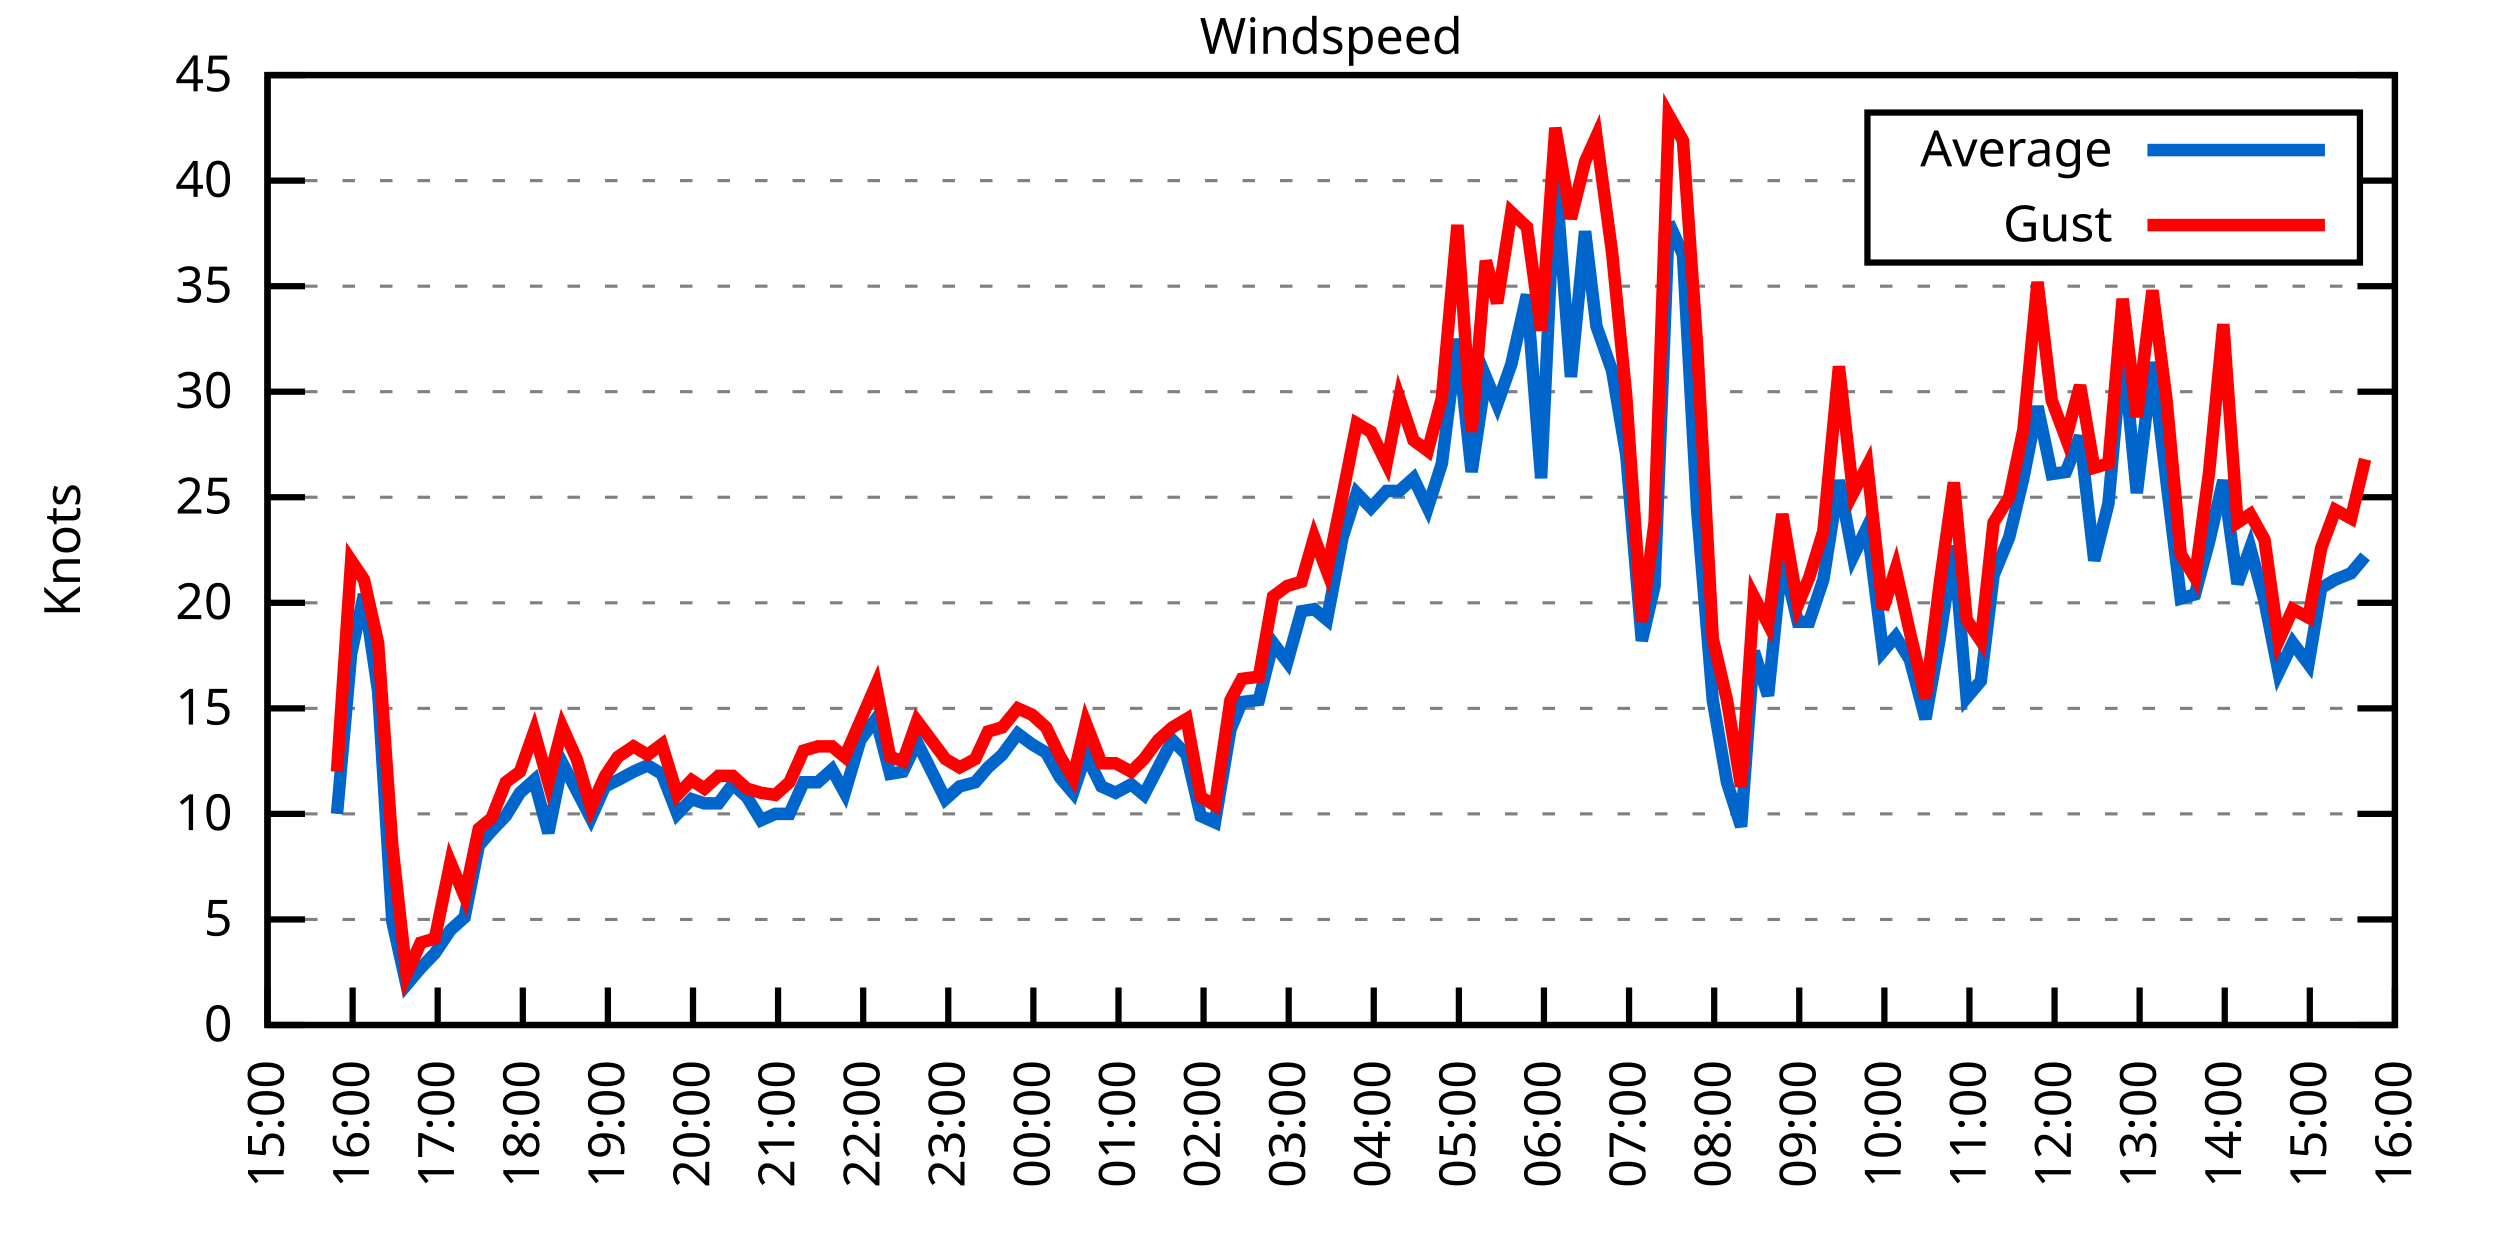
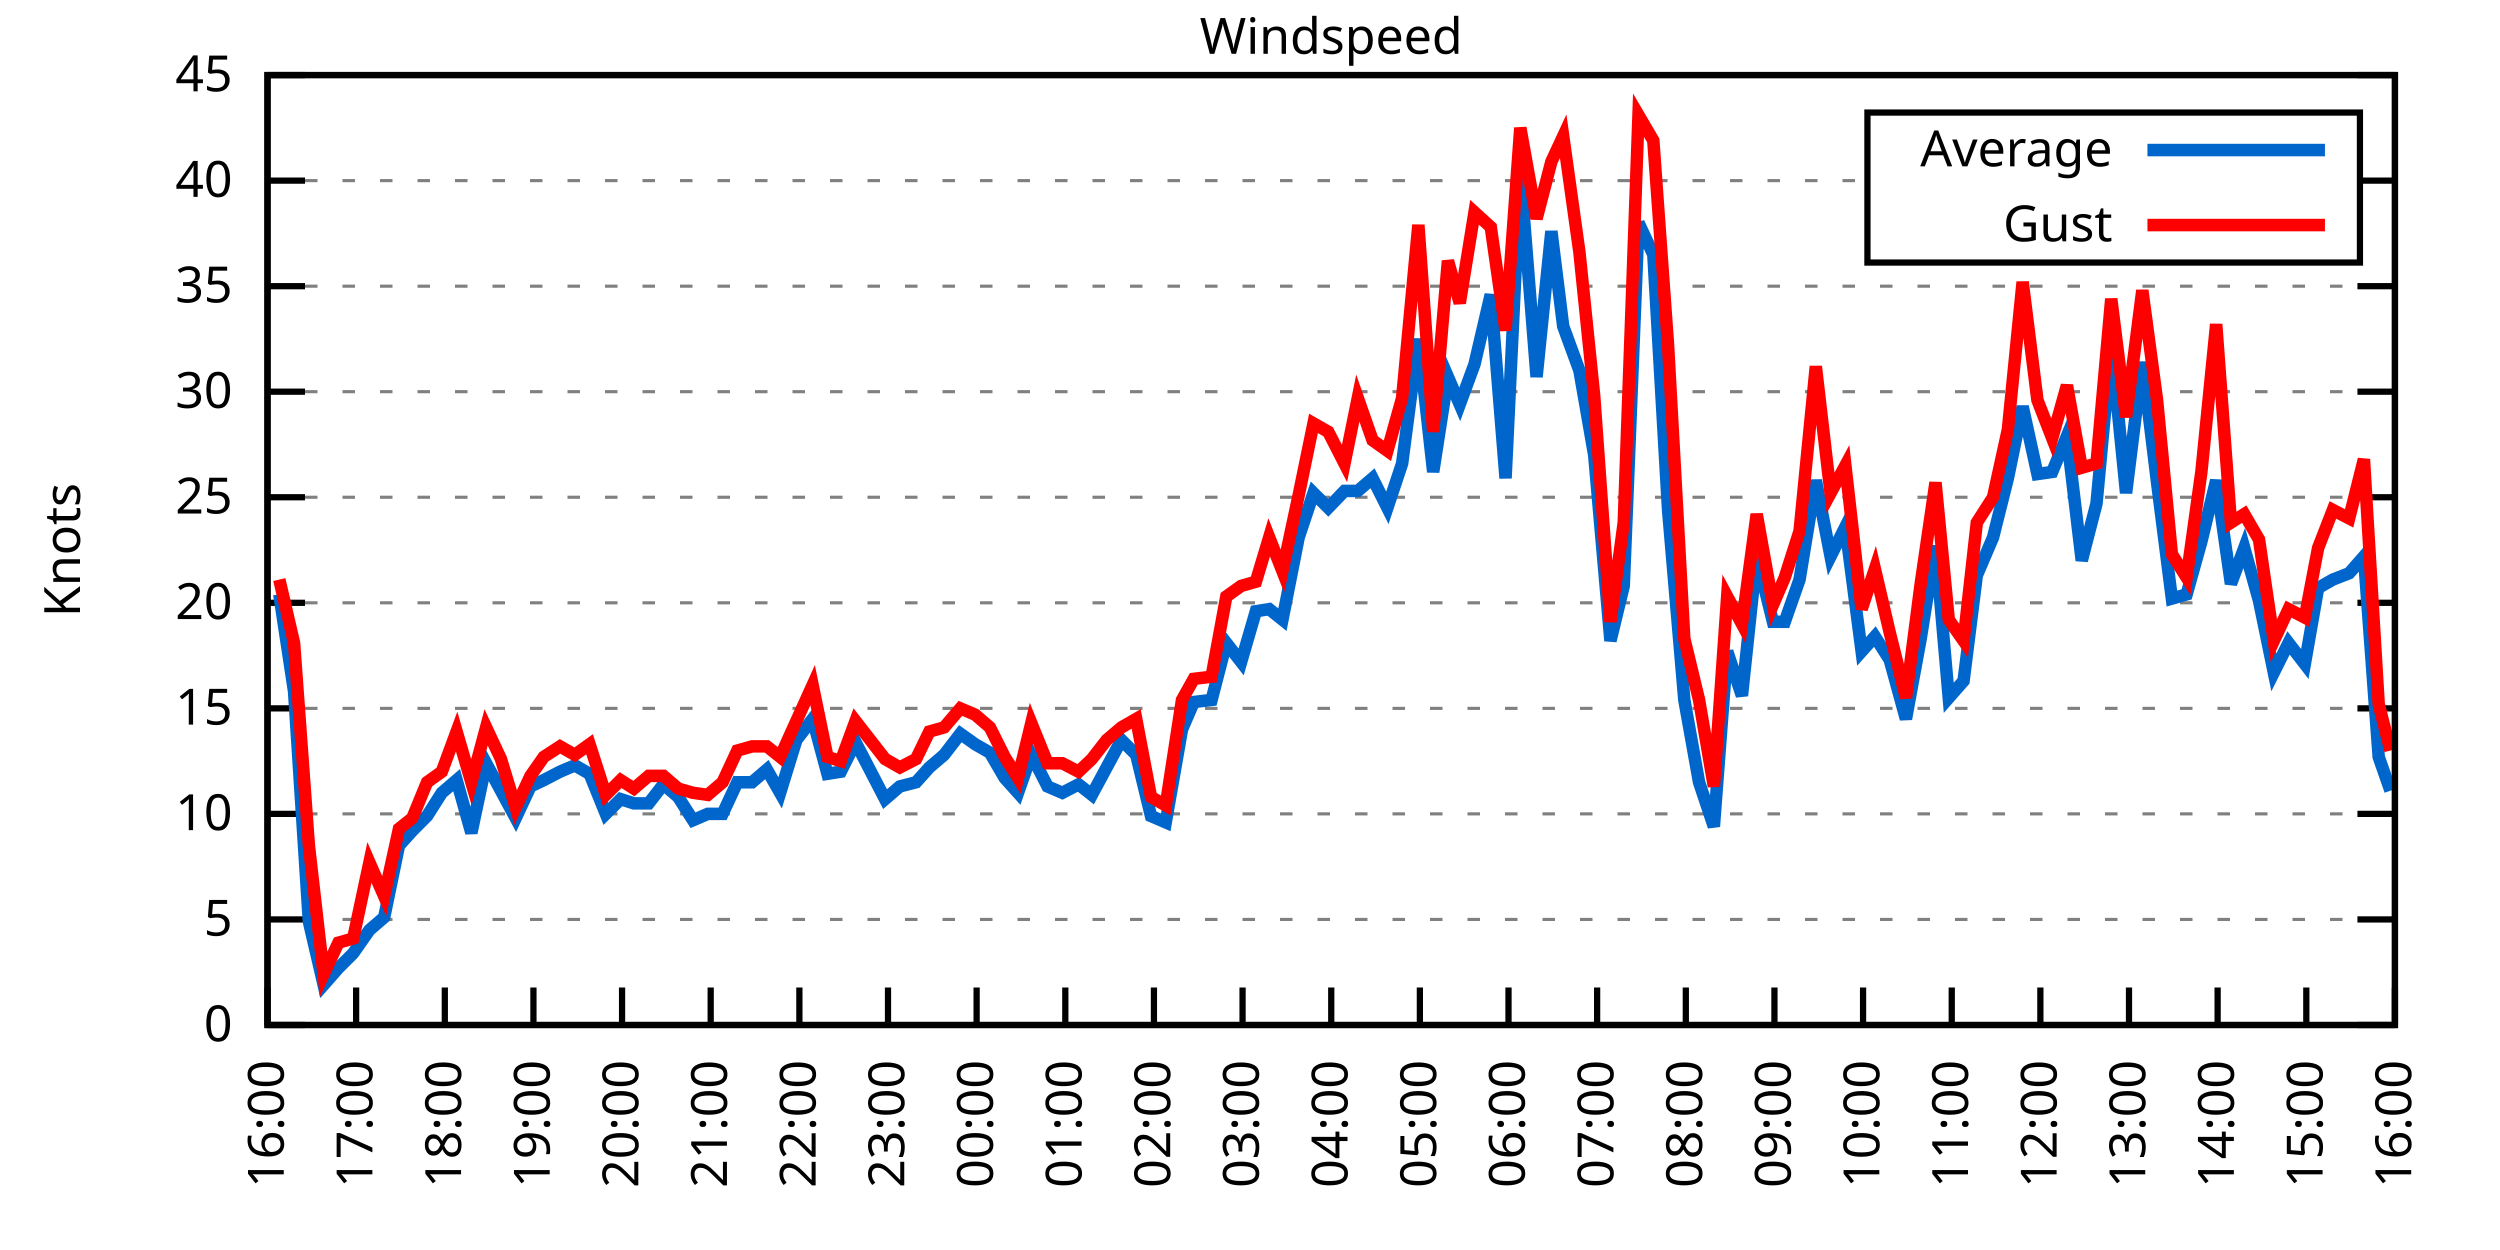
<svg xmlns="http://www.w3.org/2000/svg" xmlns:xlink="http://www.w3.org/1999/xlink" width="400" height="200" viewBox="0 0 400 200">
  <g id="gnuplot_canvas">
    <rect x="0" y="0" width="400" height="200" fill="none" />
    <defs>
      <circle id="gpDot" r="0.5" stroke-width="0.5" stroke="currentColor" />
      <path id="gpPt0" stroke-width="0.333" stroke="currentColor" d="M-1,0 h2 M0,-1 v2" />
      <path id="gpPt1" stroke-width="0.333" stroke="currentColor" d="M-1,-1 L1,1 M1,-1 L-1,1" />
      <path id="gpPt2" stroke-width="0.333" stroke="currentColor" d="M-1,0 L1,0 M0,-1 L0,1 M-1,-1 L1,1 M-1,1 L1,-1" />
      <rect id="gpPt3" stroke-width="0.333" stroke="currentColor" x="-1" y="-1" width="2" height="2" />
      <rect id="gpPt4" stroke-width="0.333" stroke="currentColor" fill="currentColor" x="-1" y="-1" width="2" height="2" />
      <circle id="gpPt5" stroke-width="0.333" stroke="currentColor" cx="0" cy="0" r="1" />
      <use xlink:href="#gpPt5" id="gpPt6" fill="currentColor" stroke="none" />
      <path id="gpPt7" stroke-width="0.333" stroke="currentColor" d="M0,-1.33 L-1.33,0.67 L1.33,0.67 z" />
      <use xlink:href="#gpPt7" id="gpPt8" fill="currentColor" stroke="none" />
      <use xlink:href="#gpPt7" id="gpPt9" stroke="currentColor" transform="rotate(180)" />
      <use xlink:href="#gpPt9" id="gpPt10" fill="currentColor" stroke="none" />
      <use xlink:href="#gpPt3" id="gpPt11" stroke="currentColor" transform="rotate(45)" />
      <use xlink:href="#gpPt11" id="gpPt12" fill="currentColor" stroke="none" />
      <path id="gpPt13" stroke-width="0.333" stroke="currentColor" d="M0,1.330 L1.265,0.411 L0.782,-1.067 L-0.782,-1.076 L-1.265,0.411 z" />
      <use xlink:href="#gpPt13" id="gpPt14" fill="currentColor" stroke="none" />
      <filter id="textbox" filterUnits="objectBoundingBox" x="0" y="0" height="1" width="1">
        <feFlood flood-color="white" flood-opacity="1" result="bgnd" />
        <feComposite in="SourceGraphic" in2="bgnd" operator="atop" />
      </filter>
      <filter id="greybox" filterUnits="objectBoundingBox" x="0" y="0" height="1" width="1">
        <feFlood flood-color="lightgrey" flood-opacity="1" result="grey" />
        <feComposite in="SourceGraphic" in2="grey" operator="atop" />
      </filter>
    </defs>
    <g fill="none" color="white" stroke="currentColor" stroke-width="1.00" stroke-linecap="butt" stroke-linejoin="miter">
</g>
    <g fill="none" color="black" stroke="currentColor" stroke-width="1.00" stroke-linecap="butt" stroke-linejoin="miter">
      <g stroke="none" shape-rendering="crispEdges">
        <polygon fill="rgb(255, 255, 255)" points="42.80,164.00 383.18,164.00 383.18,12.02 42.80,12.02 " />
      </g>
    </g>
    <g fill="none" color="black" stroke="currentColor" stroke-width="1.00" stroke-linecap="butt" stroke-linejoin="miter">
</g>
    <g fill="none" color="black" stroke="black" stroke-width="0.50" stroke-linecap="butt" stroke-linejoin="miter">
</g>
    <g fill="none" color="gray" stroke="currentColor" stroke-width="0.50" stroke-linecap="butt" stroke-linejoin="miter">
      <path stroke="gray" stroke-dasharray="2,4" class="gridline" d="M42.80,164.00 L383.19,164.00  " />
    </g>
    <g fill="none" color="gray" stroke="gray" stroke-width="1.00" stroke-linecap="butt" stroke-linejoin="miter">
</g>
    <g fill="none" color="black" stroke="currentColor" stroke-width="1.00" stroke-linecap="butt" stroke-linejoin="miter">
      <path stroke="black" d="M42.80,164.00 L48.80,164.00 M383.19,164.00 L377.19,164.00  " />
      <g transform="translate(37.20,166.60)" stroke="none" fill="black" font-family="Sans" font-size="8.00" text-anchor="end">
        <text>
          <tspan font-family="Sans"> 0</tspan>
        </text>
      </g>
    </g>
    <g fill="none" color="black" stroke="currentColor" stroke-width="1.00" stroke-linecap="butt" stroke-linejoin="miter">
</g>
    <g fill="none" color="black" stroke="black" stroke-width="0.50" stroke-linecap="butt" stroke-linejoin="miter">
</g>
    <g fill="none" color="gray" stroke="currentColor" stroke-width="0.50" stroke-linecap="butt" stroke-linejoin="miter">
      <path stroke="gray" stroke-dasharray="2,4" class="gridline" d="M42.80,147.11 L383.19,147.11  " />
    </g>
    <g fill="none" color="gray" stroke="gray" stroke-width="1.00" stroke-linecap="butt" stroke-linejoin="miter">
</g>
    <g fill="none" color="black" stroke="currentColor" stroke-width="1.00" stroke-linecap="butt" stroke-linejoin="miter">
      <path stroke="black" d="M42.80,147.11 L48.80,147.11 M383.19,147.11 L377.19,147.11  " />
      <g transform="translate(37.20,149.71)" stroke="none" fill="black" font-family="Sans" font-size="8.00" text-anchor="end">
        <text>
          <tspan font-family="Sans"> 5</tspan>
        </text>
      </g>
    </g>
    <g fill="none" color="black" stroke="currentColor" stroke-width="1.00" stroke-linecap="butt" stroke-linejoin="miter">
</g>
    <g fill="none" color="black" stroke="black" stroke-width="0.50" stroke-linecap="butt" stroke-linejoin="miter">
</g>
    <g fill="none" color="gray" stroke="currentColor" stroke-width="0.50" stroke-linecap="butt" stroke-linejoin="miter">
      <path stroke="gray" stroke-dasharray="2,4" class="gridline" d="M42.80,130.22 L383.19,130.22  " />
    </g>
    <g fill="none" color="gray" stroke="gray" stroke-width="1.00" stroke-linecap="butt" stroke-linejoin="miter">
</g>
    <g fill="none" color="black" stroke="currentColor" stroke-width="1.00" stroke-linecap="butt" stroke-linejoin="miter">
      <path stroke="black" d="M42.80,130.22 L48.80,130.22 M383.19,130.22 L377.19,130.22  " />
      <g transform="translate(37.20,132.82)" stroke="none" fill="black" font-family="Sans" font-size="8.00" text-anchor="end">
        <text>
          <tspan font-family="Sans"> 10</tspan>
        </text>
      </g>
    </g>
    <g fill="none" color="black" stroke="currentColor" stroke-width="1.00" stroke-linecap="butt" stroke-linejoin="miter">
</g>
    <g fill="none" color="black" stroke="black" stroke-width="0.50" stroke-linecap="butt" stroke-linejoin="miter">
</g>
    <g fill="none" color="gray" stroke="currentColor" stroke-width="0.50" stroke-linecap="butt" stroke-linejoin="miter">
      <path stroke="gray" stroke-dasharray="2,4" class="gridline" d="M42.80,113.34 L383.19,113.34  " />
    </g>
    <g fill="none" color="gray" stroke="gray" stroke-width="1.00" stroke-linecap="butt" stroke-linejoin="miter">
</g>
    <g fill="none" color="black" stroke="currentColor" stroke-width="1.00" stroke-linecap="butt" stroke-linejoin="miter">
      <path stroke="black" d="M42.80,113.34 L48.80,113.34 M383.19,113.34 L377.19,113.34  " />
      <g transform="translate(37.20,115.94)" stroke="none" fill="black" font-family="Sans" font-size="8.00" text-anchor="end">
        <text>
          <tspan font-family="Sans"> 15</tspan>
        </text>
      </g>
    </g>
    <g fill="none" color="black" stroke="currentColor" stroke-width="1.00" stroke-linecap="butt" stroke-linejoin="miter">
</g>
    <g fill="none" color="black" stroke="black" stroke-width="0.50" stroke-linecap="butt" stroke-linejoin="miter">
</g>
    <g fill="none" color="gray" stroke="currentColor" stroke-width="0.50" stroke-linecap="butt" stroke-linejoin="miter">
      <path stroke="gray" stroke-dasharray="2,4" class="gridline" d="M42.80,96.45 L383.19,96.45  " />
    </g>
    <g fill="none" color="gray" stroke="gray" stroke-width="1.00" stroke-linecap="butt" stroke-linejoin="miter">
</g>
    <g fill="none" color="black" stroke="currentColor" stroke-width="1.00" stroke-linecap="butt" stroke-linejoin="miter">
      <path stroke="black" d="M42.80,96.45 L48.80,96.45 M383.19,96.45 L377.19,96.45  " />
      <g transform="translate(37.20,99.05)" stroke="none" fill="black" font-family="Sans" font-size="8.00" text-anchor="end">
        <text>
          <tspan font-family="Sans"> 20</tspan>
        </text>
      </g>
    </g>
    <g fill="none" color="black" stroke="currentColor" stroke-width="1.00" stroke-linecap="butt" stroke-linejoin="miter">
</g>
    <g fill="none" color="black" stroke="black" stroke-width="0.50" stroke-linecap="butt" stroke-linejoin="miter">
</g>
    <g fill="none" color="gray" stroke="currentColor" stroke-width="0.50" stroke-linecap="butt" stroke-linejoin="miter">
      <path stroke="gray" stroke-dasharray="2,4" class="gridline" d="M42.80,79.56 L383.19,79.56  " />
    </g>
    <g fill="none" color="gray" stroke="gray" stroke-width="1.00" stroke-linecap="butt" stroke-linejoin="miter">
</g>
    <g fill="none" color="black" stroke="currentColor" stroke-width="1.00" stroke-linecap="butt" stroke-linejoin="miter">
      <path stroke="black" d="M42.80,79.56 L48.80,79.56 M383.19,79.56 L377.19,79.56  " />
      <g transform="translate(37.20,82.16)" stroke="none" fill="black" font-family="Sans" font-size="8.00" text-anchor="end">
        <text>
          <tspan font-family="Sans"> 25</tspan>
        </text>
      </g>
    </g>
    <g fill="none" color="black" stroke="currentColor" stroke-width="1.00" stroke-linecap="butt" stroke-linejoin="miter">
</g>
    <g fill="none" color="black" stroke="black" stroke-width="0.50" stroke-linecap="butt" stroke-linejoin="miter">
</g>
    <g fill="none" color="gray" stroke="currentColor" stroke-width="0.50" stroke-linecap="butt" stroke-linejoin="miter">
      <path stroke="gray" stroke-dasharray="2,4" class="gridline" d="M42.80,62.67 L383.19,62.67  " />
    </g>
    <g fill="none" color="gray" stroke="gray" stroke-width="1.00" stroke-linecap="butt" stroke-linejoin="miter">
</g>
    <g fill="none" color="black" stroke="currentColor" stroke-width="1.00" stroke-linecap="butt" stroke-linejoin="miter">
      <path stroke="black" d="M42.80,62.67 L48.80,62.67 M383.19,62.67 L377.19,62.67  " />
      <g transform="translate(37.20,65.27)" stroke="none" fill="black" font-family="Sans" font-size="8.00" text-anchor="end">
        <text>
          <tspan font-family="Sans"> 30</tspan>
        </text>
      </g>
    </g>
    <g fill="none" color="black" stroke="currentColor" stroke-width="1.00" stroke-linecap="butt" stroke-linejoin="miter">
</g>
    <g fill="none" color="black" stroke="black" stroke-width="0.50" stroke-linecap="butt" stroke-linejoin="miter">
</g>
    <g fill="none" color="gray" stroke="currentColor" stroke-width="0.50" stroke-linecap="butt" stroke-linejoin="miter">
      <path stroke="gray" stroke-dasharray="2,4" class="gridline" d="M42.80,45.79 L383.19,45.79  " />
    </g>
    <g fill="none" color="gray" stroke="gray" stroke-width="1.00" stroke-linecap="butt" stroke-linejoin="miter">
</g>
    <g fill="none" color="black" stroke="currentColor" stroke-width="1.00" stroke-linecap="butt" stroke-linejoin="miter">
      <path stroke="black" d="M42.80,45.79 L48.80,45.79 M383.19,45.79 L377.19,45.79  " />
      <g transform="translate(37.20,48.39)" stroke="none" fill="black" font-family="Sans" font-size="8.00" text-anchor="end">
        <text>
          <tspan font-family="Sans"> 35</tspan>
        </text>
      </g>
    </g>
    <g fill="none" color="black" stroke="currentColor" stroke-width="1.00" stroke-linecap="butt" stroke-linejoin="miter">
</g>
    <g fill="none" color="black" stroke="black" stroke-width="0.50" stroke-linecap="butt" stroke-linejoin="miter">
</g>
    <g fill="none" color="gray" stroke="currentColor" stroke-width="0.50" stroke-linecap="butt" stroke-linejoin="miter">
      <path stroke="gray" stroke-dasharray="2,4" class="gridline" d="M42.80,28.90 L298.79,28.90 M377.59,28.90 L383.19,28.90  " />
    </g>
    <g fill="none" color="gray" stroke="gray" stroke-width="1.00" stroke-linecap="butt" stroke-linejoin="miter">
</g>
    <g fill="none" color="black" stroke="currentColor" stroke-width="1.00" stroke-linecap="butt" stroke-linejoin="miter">
      <path stroke="black" d="M42.80,28.90 L48.80,28.90 M383.19,28.90 L377.19,28.90  " />
      <g transform="translate(37.20,31.50)" stroke="none" fill="black" font-family="Sans" font-size="8.00" text-anchor="end">
        <text>
          <tspan font-family="Sans"> 40</tspan>
        </text>
      </g>
    </g>
    <g fill="none" color="black" stroke="currentColor" stroke-width="1.00" stroke-linecap="butt" stroke-linejoin="miter">
</g>
    <g fill="none" color="black" stroke="black" stroke-width="0.50" stroke-linecap="butt" stroke-linejoin="miter">
</g>
    <g fill="none" color="gray" stroke="currentColor" stroke-width="0.50" stroke-linecap="butt" stroke-linejoin="miter">
      <path stroke="gray" stroke-dasharray="2,4" class="gridline" d="M42.80,12.01 L383.19,12.01  " />
    </g>
    <g fill="none" color="gray" stroke="gray" stroke-width="1.00" stroke-linecap="butt" stroke-linejoin="miter">
</g>
    <g fill="none" color="black" stroke="currentColor" stroke-width="1.00" stroke-linecap="butt" stroke-linejoin="miter">
      <path stroke="black" d="M42.80,12.01 L48.80,12.01 M383.19,12.01 L377.19,12.01  " />
      <g transform="translate(37.20,14.61)" stroke="none" fill="black" font-family="Sans" font-size="8.00" text-anchor="end">
        <text>
          <tspan font-family="Sans"> 45</tspan>
        </text>
      </g>
    </g>
    <g fill="none" color="black" stroke="currentColor" stroke-width="1.00" stroke-linecap="butt" stroke-linejoin="miter">
      <path stroke="black" d="M42.80,164.00 L42.80,158.00  " />
      <g transform="translate(45.40,169.60) rotate(270.00)" stroke="none" fill="black" font-family="Sans" font-size="8.00" text-anchor="end">
        <text>
-           <tspan font-family="Sans">15:00</tspan>
-         </text>
-       </g>
-     </g>
-     <g fill="none" color="black" stroke="currentColor" stroke-width="1.00" stroke-linecap="butt" stroke-linejoin="miter">
-       <path stroke="black" d="M56.42,164.00 L56.42,158.00  " />
-       <g transform="translate(59.02,169.60) rotate(270.00)" stroke="none" fill="black" font-family="Sans" font-size="8.00" text-anchor="end">
-         <text>
          <tspan font-family="Sans">16:00</tspan>
        </text>
      </g>
    </g>
    <g fill="none" color="black" stroke="currentColor" stroke-width="1.00" stroke-linecap="butt" stroke-linejoin="miter">
-       <path stroke="black" d="M70.03,164.00 L70.03,158.00  " />
-       <g transform="translate(72.63,169.60) rotate(270.00)" stroke="none" fill="black" font-family="Sans" font-size="8.00" text-anchor="end">
+       <path stroke="black" d="M56.98,164.00 L56.98,158.00  " />
+       <g transform="translate(59.58,169.60) rotate(270.00)" stroke="none" fill="black" font-family="Sans" font-size="8.00" text-anchor="end">
        <text>
          <tspan font-family="Sans">17:00</tspan>
        </text>
      </g>
    </g>
    <g fill="none" color="black" stroke="currentColor" stroke-width="1.00" stroke-linecap="butt" stroke-linejoin="miter">
-       <path stroke="black" d="M83.65,164.00 L83.65,158.00  " />
-       <g transform="translate(86.25,169.60) rotate(270.00)" stroke="none" fill="black" font-family="Sans" font-size="8.00" text-anchor="end">
+       <path stroke="black" d="M71.17,164.00 L71.17,158.00  " />
+       <g transform="translate(73.77,169.60) rotate(270.00)" stroke="none" fill="black" font-family="Sans" font-size="8.00" text-anchor="end">
        <text>
          <tspan font-family="Sans">18:00</tspan>
        </text>
      </g>
    </g>
    <g fill="none" color="black" stroke="currentColor" stroke-width="1.00" stroke-linecap="butt" stroke-linejoin="miter">
-       <path stroke="black" d="M97.26,164.00 L97.26,158.00  " />
-       <g transform="translate(99.86,169.60) rotate(270.00)" stroke="none" fill="black" font-family="Sans" font-size="8.00" text-anchor="end">
+       <path stroke="black" d="M85.35,164.00 L85.35,158.00  " />
+       <g transform="translate(87.95,169.60) rotate(270.00)" stroke="none" fill="black" font-family="Sans" font-size="8.00" text-anchor="end">
        <text>
          <tspan font-family="Sans">19:00</tspan>
        </text>
      </g>
    </g>
    <g fill="none" color="black" stroke="currentColor" stroke-width="1.00" stroke-linecap="butt" stroke-linejoin="miter">
-       <path stroke="black" d="M110.88,164.00 L110.88,158.00  " />
-       <g transform="translate(113.48,169.60) rotate(270.00)" stroke="none" fill="black" font-family="Sans" font-size="8.00" text-anchor="end">
+       <path stroke="black" d="M99.53,164.00 L99.53,158.00  " />
+       <g transform="translate(102.13,169.60) rotate(270.00)" stroke="none" fill="black" font-family="Sans" font-size="8.00" text-anchor="end">
        <text>
          <tspan font-family="Sans">20:00</tspan>
        </text>
      </g>
    </g>
    <g fill="none" color="black" stroke="currentColor" stroke-width="1.00" stroke-linecap="butt" stroke-linejoin="miter">
-       <path stroke="black" d="M124.49,164.00 L124.49,158.00  " />
-       <g transform="translate(127.09,169.60) rotate(270.00)" stroke="none" fill="black" font-family="Sans" font-size="8.00" text-anchor="end">
+       <path stroke="black" d="M113.71,164.00 L113.71,158.00  " />
+       <g transform="translate(116.31,169.60) rotate(270.00)" stroke="none" fill="black" font-family="Sans" font-size="8.00" text-anchor="end">
        <text>
          <tspan font-family="Sans">21:00</tspan>
        </text>
      </g>
    </g>
    <g fill="none" color="black" stroke="currentColor" stroke-width="1.00" stroke-linecap="butt" stroke-linejoin="miter">
-       <path stroke="black" d="M138.11,164.00 L138.11,158.00  " />
-       <g transform="translate(140.71,169.60) rotate(270.00)" stroke="none" fill="black" font-family="Sans" font-size="8.00" text-anchor="end">
+       <path stroke="black" d="M127.90,164.00 L127.90,158.00  " />
+       <g transform="translate(130.50,169.60) rotate(270.00)" stroke="none" fill="black" font-family="Sans" font-size="8.00" text-anchor="end">
        <text>
          <tspan font-family="Sans">22:00</tspan>
        </text>
      </g>
    </g>
    <g fill="none" color="black" stroke="currentColor" stroke-width="1.00" stroke-linecap="butt" stroke-linejoin="miter">
-       <path stroke="black" d="M151.72,164.00 L151.72,158.00  " />
-       <g transform="translate(154.32,169.60) rotate(270.00)" stroke="none" fill="black" font-family="Sans" font-size="8.00" text-anchor="end">
+       <path stroke="black" d="M142.08,164.00 L142.08,158.00  " />
+       <g transform="translate(144.68,169.60) rotate(270.00)" stroke="none" fill="black" font-family="Sans" font-size="8.00" text-anchor="end">
        <text>
          <tspan font-family="Sans">23:00</tspan>
        </text>
      </g>
    </g>
    <g fill="none" color="black" stroke="currentColor" stroke-width="1.00" stroke-linecap="butt" stroke-linejoin="miter">
-       <path stroke="black" d="M165.34,164.00 L165.34,158.00  " />
-       <g transform="translate(167.94,169.60) rotate(270.00)" stroke="none" fill="black" font-family="Sans" font-size="8.00" text-anchor="end">
+       <path stroke="black" d="M156.26,164.00 L156.26,158.00  " />
+       <g transform="translate(158.86,169.60) rotate(270.00)" stroke="none" fill="black" font-family="Sans" font-size="8.00" text-anchor="end">
        <text>
          <tspan font-family="Sans">00:00</tspan>
        </text>
      </g>
    </g>
    <g fill="none" color="black" stroke="currentColor" stroke-width="1.00" stroke-linecap="butt" stroke-linejoin="miter">
-       <path stroke="black" d="M178.96,164.00 L178.96,158.00  " />
-       <g transform="translate(181.56,169.60) rotate(270.00)" stroke="none" fill="black" font-family="Sans" font-size="8.00" text-anchor="end">
+       <path stroke="black" d="M170.45,164.00 L170.45,158.00  " />
+       <g transform="translate(173.05,169.60) rotate(270.00)" stroke="none" fill="black" font-family="Sans" font-size="8.00" text-anchor="end">
        <text>
          <tspan font-family="Sans">01:00</tspan>
        </text>
      </g>
    </g>
    <g fill="none" color="black" stroke="currentColor" stroke-width="1.00" stroke-linecap="butt" stroke-linejoin="miter">
-       <path stroke="black" d="M192.57,164.00 L192.57,158.00  " />
-       <g transform="translate(195.17,169.60) rotate(270.00)" stroke="none" fill="black" font-family="Sans" font-size="8.00" text-anchor="end">
+       <path stroke="black" d="M184.63,164.00 L184.63,158.00  " />
+       <g transform="translate(187.23,169.60) rotate(270.00)" stroke="none" fill="black" font-family="Sans" font-size="8.00" text-anchor="end">
        <text>
          <tspan font-family="Sans">02:00</tspan>
        </text>
      </g>
    </g>
    <g fill="none" color="black" stroke="currentColor" stroke-width="1.00" stroke-linecap="butt" stroke-linejoin="miter">
-       <path stroke="black" d="M206.19,164.00 L206.19,158.00  " />
-       <g transform="translate(208.79,169.60) rotate(270.00)" stroke="none" fill="black" font-family="Sans" font-size="8.00" text-anchor="end">
+       <path stroke="black" d="M198.81,164.00 L198.81,158.00  " />
+       <g transform="translate(201.41,169.60) rotate(270.00)" stroke="none" fill="black" font-family="Sans" font-size="8.00" text-anchor="end">
        <text>
          <tspan font-family="Sans">03:00</tspan>
        </text>
      </g>
    </g>
    <g fill="none" color="black" stroke="currentColor" stroke-width="1.00" stroke-linecap="butt" stroke-linejoin="miter">
-       <path stroke="black" d="M219.80,164.00 L219.80,158.00  " />
-       <g transform="translate(222.40,169.60) rotate(270.00)" stroke="none" fill="black" font-family="Sans" font-size="8.00" text-anchor="end">
+       <path stroke="black" d="M213.00,164.00 L213.00,158.00  " />
+       <g transform="translate(215.60,169.60) rotate(270.00)" stroke="none" fill="black" font-family="Sans" font-size="8.00" text-anchor="end">
        <text>
          <tspan font-family="Sans">04:00</tspan>
        </text>
      </g>
    </g>
    <g fill="none" color="black" stroke="currentColor" stroke-width="1.00" stroke-linecap="butt" stroke-linejoin="miter">
-       <path stroke="black" d="M233.42,164.00 L233.42,158.00  " />
-       <g transform="translate(236.02,169.60) rotate(270.00)" stroke="none" fill="black" font-family="Sans" font-size="8.00" text-anchor="end">
+       <path stroke="black" d="M227.18,164.00 L227.18,158.00  " />
+       <g transform="translate(229.78,169.60) rotate(270.00)" stroke="none" fill="black" font-family="Sans" font-size="8.00" text-anchor="end">
        <text>
          <tspan font-family="Sans">05:00</tspan>
        </text>
      </g>
    </g>
    <g fill="none" color="black" stroke="currentColor" stroke-width="1.00" stroke-linecap="butt" stroke-linejoin="miter">
-       <path stroke="black" d="M247.03,164.00 L247.03,158.00  " />
-       <g transform="translate(249.63,169.60) rotate(270.00)" stroke="none" fill="black" font-family="Sans" font-size="8.00" text-anchor="end">
+       <path stroke="black" d="M241.36,164.00 L241.36,158.00  " />
+       <g transform="translate(243.96,169.60) rotate(270.00)" stroke="none" fill="black" font-family="Sans" font-size="8.00" text-anchor="end">
        <text>
          <tspan font-family="Sans">06:00</tspan>
        </text>
      </g>
    </g>
    <g fill="none" color="black" stroke="currentColor" stroke-width="1.00" stroke-linecap="butt" stroke-linejoin="miter">
-       <path stroke="black" d="M260.65,164.00 L260.65,158.00  " />
-       <g transform="translate(263.25,169.60) rotate(270.00)" stroke="none" fill="black" font-family="Sans" font-size="8.00" text-anchor="end">
+       <path stroke="black" d="M255.54,164.00 L255.54,158.00  " />
+       <g transform="translate(258.14,169.60) rotate(270.00)" stroke="none" fill="black" font-family="Sans" font-size="8.00" text-anchor="end">
        <text>
          <tspan font-family="Sans">07:00</tspan>
        </text>
      </g>
    </g>
    <g fill="none" color="black" stroke="currentColor" stroke-width="1.00" stroke-linecap="butt" stroke-linejoin="miter">
-       <path stroke="black" d="M274.27,164.00 L274.27,158.00  " />
-       <g transform="translate(276.87,169.60) rotate(270.00)" stroke="none" fill="black" font-family="Sans" font-size="8.00" text-anchor="end">
+       <path stroke="black" d="M269.73,164.00 L269.73,158.00  " />
+       <g transform="translate(272.33,169.60) rotate(270.00)" stroke="none" fill="black" font-family="Sans" font-size="8.00" text-anchor="end">
        <text>
          <tspan font-family="Sans">08:00</tspan>
        </text>
      </g>
    </g>
    <g fill="none" color="black" stroke="currentColor" stroke-width="1.00" stroke-linecap="butt" stroke-linejoin="miter">
-       <path stroke="black" d="M287.88,164.00 L287.88,158.00  " />
-       <g transform="translate(290.48,169.60) rotate(270.00)" stroke="none" fill="black" font-family="Sans" font-size="8.00" text-anchor="end">
+       <path stroke="black" d="M283.91,164.00 L283.91,158.00  " />
+       <g transform="translate(286.51,169.60) rotate(270.00)" stroke="none" fill="black" font-family="Sans" font-size="8.00" text-anchor="end">
        <text>
          <tspan font-family="Sans">09:00</tspan>
        </text>
      </g>
    </g>
    <g fill="none" color="black" stroke="currentColor" stroke-width="1.00" stroke-linecap="butt" stroke-linejoin="miter">
-       <path stroke="black" d="M301.50,164.00 L301.50,158.00  " />
-       <g transform="translate(304.10,169.60) rotate(270.00)" stroke="none" fill="black" font-family="Sans" font-size="8.00" text-anchor="end">
+       <path stroke="black" d="M298.09,164.00 L298.09,158.00  " />
+       <g transform="translate(300.69,169.60) rotate(270.00)" stroke="none" fill="black" font-family="Sans" font-size="8.00" text-anchor="end">
        <text>
          <tspan font-family="Sans">10:00</tspan>
        </text>
      </g>
    </g>
    <g fill="none" color="black" stroke="currentColor" stroke-width="1.00" stroke-linecap="butt" stroke-linejoin="miter">
-       <path stroke="black" d="M315.11,164.00 L315.11,158.00  " />
-       <g transform="translate(317.71,169.60) rotate(270.00)" stroke="none" fill="black" font-family="Sans" font-size="8.00" text-anchor="end">
+       <path stroke="black" d="M312.28,164.00 L312.28,158.00  " />
+       <g transform="translate(314.88,169.60) rotate(270.00)" stroke="none" fill="black" font-family="Sans" font-size="8.00" text-anchor="end">
        <text>
          <tspan font-family="Sans">11:00</tspan>
        </text>
      </g>
    </g>
    <g fill="none" color="black" stroke="currentColor" stroke-width="1.00" stroke-linecap="butt" stroke-linejoin="miter">
-       <path stroke="black" d="M328.73,164.00 L328.73,158.00  " />
-       <g transform="translate(331.33,169.60) rotate(270.00)" stroke="none" fill="black" font-family="Sans" font-size="8.00" text-anchor="end">
+       <path stroke="black" d="M326.46,164.00 L326.46,158.00  " />
+       <g transform="translate(329.06,169.60) rotate(270.00)" stroke="none" fill="black" font-family="Sans" font-size="8.00" text-anchor="end">
        <text>
          <tspan font-family="Sans">12:00</tspan>
        </text>
      </g>
    </g>
    <g fill="none" color="black" stroke="currentColor" stroke-width="1.00" stroke-linecap="butt" stroke-linejoin="miter">
-       <path stroke="black" d="M342.34,164.00 L342.34,158.00  " />
-       <g transform="translate(344.94,169.60) rotate(270.00)" stroke="none" fill="black" font-family="Sans" font-size="8.00" text-anchor="end">
+       <path stroke="black" d="M340.64,164.00 L340.64,158.00  " />
+       <g transform="translate(343.24,169.60) rotate(270.00)" stroke="none" fill="black" font-family="Sans" font-size="8.00" text-anchor="end">
        <text>
          <tspan font-family="Sans">13:00</tspan>
        </text>
      </g>
    </g>
    <g fill="none" color="black" stroke="currentColor" stroke-width="1.00" stroke-linecap="butt" stroke-linejoin="miter">
-       <path stroke="black" d="M355.96,164.00 L355.96,158.00  " />
-       <g transform="translate(358.56,169.60) rotate(270.00)" stroke="none" fill="black" font-family="Sans" font-size="8.00" text-anchor="end">
+       <path stroke="black" d="M354.82,164.00 L354.82,158.00  " />
+       <g transform="translate(357.42,169.60) rotate(270.00)" stroke="none" fill="black" font-family="Sans" font-size="8.00" text-anchor="end">
        <text>
          <tspan font-family="Sans">14:00</tspan>
        </text>
      </g>
    </g>
    <g fill="none" color="black" stroke="currentColor" stroke-width="1.00" stroke-linecap="butt" stroke-linejoin="miter">
-       <path stroke="black" d="M369.57,164.00 L369.57,158.00  " />
-       <g transform="translate(372.17,169.60) rotate(270.00)" stroke="none" fill="black" font-family="Sans" font-size="8.00" text-anchor="end">
+       <path stroke="black" d="M369.01,164.00 L369.01,158.00  " />
+       <g transform="translate(371.61,169.60) rotate(270.00)" stroke="none" fill="black" font-family="Sans" font-size="8.00" text-anchor="end">
        <text>
          <tspan font-family="Sans">15:00</tspan>
        </text>
      </g>
    </g>
    <g fill="none" color="black" stroke="currentColor" stroke-width="1.00" stroke-linecap="butt" stroke-linejoin="miter">
      <path stroke="black" d="M383.19,164.00 L383.19,158.00  " />
      <g transform="translate(385.79,169.60) rotate(270.00)" stroke="none" fill="black" font-family="Sans" font-size="8.00" text-anchor="end">
        <text>
          <tspan font-family="Sans">16:00</tspan>
        </text>
      </g>
    </g>
    <g fill="none" color="black" stroke="currentColor" stroke-width="1.00" stroke-linecap="butt" stroke-linejoin="miter">
</g>
    <g fill="none" color="black" stroke="currentColor" stroke-width="1.00" stroke-linecap="butt" stroke-linejoin="miter">
      <path stroke="black" d="M42.80,12.01 L42.80,164.00 L383.19,164.00 L383.19,12.01 L42.80,12.01 Z  " />
    </g>
    <g fill="none" color="black" stroke="currentColor" stroke-width="1.00" stroke-linecap="butt" stroke-linejoin="miter">
</g>
    <g fill="none" color="black" stroke="currentColor" stroke-width="1.00" stroke-linecap="butt" stroke-linejoin="miter">
      <path stroke="black" d="M298.79,42.01 L298.79,18.01 L377.59,18.01 L377.59,42.01 L298.79,42.01 Z  " />
    </g>
    <g id="Windspeed_plot_1">
      <g fill="none" color="white" stroke="black" stroke-width="2.00" stroke-linecap="butt" stroke-linejoin="miter">
</g>
      <g fill="none" color="black" stroke="currentColor" stroke-width="2.00" stroke-linecap="butt" stroke-linejoin="miter">
        <g transform="translate(337.99,26.61)" stroke="none" fill="black" font-family="Sans" font-size="8.00" text-anchor="end">
          <text>
            <tspan font-family="Sans">Average</tspan>
          </text>
        </g>
      </g>
      <g fill="none" color="black" stroke="currentColor" stroke-width="2.00" stroke-linecap="butt" stroke-linejoin="miter">
-         <path stroke="rgb(  0, 102, 204)" d="M343.59,24.01 L371.99,24.01 M53.92,130.22 L56.19,104.56 L58.23,95.10 L60.50,110.63 L62.77,147.45 L65.04,157.58   L67.31,154.88 L69.58,152.52 L72.07,148.80 L74.34,146.77 L76.61,135.29 L78.65,132.93 L80.92,130.56 L83.19,126.85   L85.46,124.82 L87.73,133.26 L90.00,122.12 L92.27,126.51 L94.54,130.90 L96.81,125.83 L98.85,124.82 L101.35,123.47   L103.62,122.46 L105.89,123.81 L108.38,130.22 L110.65,127.86 L112.69,128.54 L114.96,128.54 L117.23,125.50 L119.50,127.52   L121.77,131.24 L124.04,130.22 L126.31,130.22 L128.58,125.16 L130.85,125.16 L133.12,123.13 L135.16,126.85 L137.66,118.40   L140.15,115.03 L142.42,123.81 L144.46,123.47 L146.73,118.74 L151.27,127.86 L153.54,125.83 L156.04,125.16 L158.08,122.79   L160.35,120.77 L162.84,117.39 L165.11,119.08 L167.38,120.43 L169.65,124.48 L171.69,126.85 L173.74,120.77 L176.23,125.83   L178.50,126.85 L181.00,125.50 L183.04,127.18 L185.31,122.79 L187.58,118.40 L189.85,120.77 L192.12,130.56 L194.39,131.58   L196.88,116.71 L198.70,112.32 L201.42,111.99 L203.69,102.87 L205.96,105.91 L208.23,97.80 L210.27,97.46 L212.31,99.15   L214.81,85.98 L217.08,78.89 L219.35,81.25 L221.85,78.55 L223.89,78.55 L226.16,76.52 L228.43,81.25 L230.70,74.16   L233.19,54.23 L235.46,75.51 L237.73,60.31 L239.55,64.70 L241.81,58.28 L244.31,47.14 L246.58,76.52 L248.85,27.55   L251.35,60.31 L253.61,37.00 L255.43,52.20 L257.93,59.30 L260.20,72.81 L262.69,102.53 L264.73,93.75 L267.00,35.65   L269.27,40.72 L271.54,81.59 L274.04,111.99 L276.31,125.16 L278.58,132.25 L280.62,104.22 L282.89,111.31 L285.16,89.02   L287.65,99.49 L289.47,99.49 L291.74,92.73 L294.23,76.86 L296.50,89.02 L298.77,84.29 L301.27,104.22 L303.31,101.85   L305.58,105.57 L308.08,115.03 L310.35,102.19 L312.62,87.33 L314.66,111.65 L316.93,108.95 L318.97,92.06 L321.47,85.98   L323.74,76.52 L326.00,65.04 L328.27,75.85 L330.54,75.51 L332.81,69.77 L335.08,89.69 L337.35,80.57 L339.62,55.24   L341.89,78.89 L344.39,57.94 L346.65,77.20 L348.92,95.77 L351.19,95.10 L353.46,86.65 L355.73,76.86 L358.00,93.41   L360.04,87.67 L362.31,96.11 L364.58,107.59 L366.85,102.87 L369.35,106.24 L371.39,94.08 L373.66,92.73 L376.16,91.72   L378.42,89.02  " />
+         <path stroke="rgb(  0, 102, 204)" d="M343.59,24.01 L371.99,24.01 M44.69,95.10 L47.05,110.63 L49.42,147.45 L51.78,157.58 L54.15,154.88 L56.51,152.52   L59.11,148.80 L61.47,146.77 L63.84,135.29 L65.97,132.93 L68.33,130.56 L70.69,126.85 L73.06,124.82 L75.42,133.26   L77.78,122.12 L80.15,126.51 L82.51,130.90 L84.88,125.83 L87.00,124.82 L89.60,123.47 L91.97,122.46 L94.33,123.81   L96.93,130.22 L99.30,127.86 L101.42,128.54 L103.79,128.54 L106.15,125.50 L108.51,127.52 L110.88,131.24 L113.24,130.22   L115.61,130.22 L117.97,125.16 L120.33,125.16 L122.70,123.13 L124.82,126.85 L127.42,118.40 L130.02,115.03 L132.39,123.81   L134.52,123.47 L136.88,118.74 L141.61,127.86 L143.97,125.83 L146.57,125.16 L148.70,122.79 L151.06,120.77 L153.66,117.39   L156.03,119.08 L158.39,120.43 L160.75,124.48 L162.88,126.85 L165.01,120.77 L167.61,125.83 L169.97,126.85 L172.57,125.50   L174.70,127.18 L177.06,122.79 L179.43,118.40 L181.79,120.77 L184.16,130.56 L186.52,131.58 L189.12,116.71 L191.01,112.32   L193.85,111.99 L196.21,102.87 L198.58,105.91 L200.94,97.80 L203.07,97.46 L205.19,99.15 L207.79,85.98 L210.16,78.89   L212.52,81.25 L215.12,78.55 L217.25,78.55 L219.61,76.52 L221.98,81.25 L224.34,74.16 L226.94,54.23 L229.31,75.51   L231.67,60.31 L233.56,64.70 L235.92,58.28 L238.52,47.14 L240.89,76.52 L243.25,27.55 L245.85,60.31 L248.22,37.00   L250.11,52.20 L252.71,59.30 L255.07,72.81 L257.67,102.53 L259.80,93.75 L262.16,35.65 L264.53,40.72 L266.89,81.59   L269.49,111.99 L271.85,125.16 L274.22,132.25 L276.35,104.22 L278.71,111.31 L281.07,89.02 L283.67,99.49 L285.56,99.49   L287.93,92.73 L290.53,76.86 L292.89,89.02 L295.26,84.29 L297.86,104.22 L299.98,101.85 L302.35,105.57 L304.95,115.03   L307.31,102.19 L309.68,87.33 L311.80,111.65 L314.17,108.95 L316.29,92.06 L318.89,85.98 L321.26,76.52 L323.62,65.04   L325.99,75.85 L328.35,75.51 L330.71,69.77 L333.08,89.69 L335.44,80.57 L337.80,55.24 L340.17,78.89 L342.77,57.94   L345.13,77.20 L347.50,95.77 L349.86,95.10 L352.22,86.65 L354.59,76.86 L356.95,93.41 L359.08,87.67 L361.44,96.11   L363.81,107.59 L366.17,102.87 L368.77,106.24 L370.90,94.08 L373.26,92.73 L375.86,91.72 L378.23,89.02 L380.59,121.11   L382.48,126.51  " />
      </g>
    </g>
    <g id="Windspeed_plot_2">
      <g fill="none" color="black" stroke="currentColor" stroke-width="2.00" stroke-linecap="butt" stroke-linejoin="miter">
        <g transform="translate(337.99,38.61)" stroke="none" fill="black" font-family="Sans" font-size="8.00" text-anchor="end">
          <text>
            <tspan font-family="Sans">Gust</tspan>
          </text>
        </g>
      </g>
      <g fill="none" color="black" stroke="currentColor" stroke-width="2.00" stroke-linecap="butt" stroke-linejoin="miter">
-         <path stroke="rgb(255,   0,   0)" d="M343.59,36.01 L371.99,36.01 M53.92,123.47 L56.19,89.69 L58.23,92.73 L60.50,102.87 L62.77,135.29 L65.04,155.89   L67.31,150.83 L69.58,150.15 L72.07,137.99 L74.34,143.40 L76.61,132.59 L78.65,130.90 L80.92,125.16 L83.19,123.47   L85.46,117.05 L87.73,125.16 L90.00,116.38 L92.27,121.44 L94.54,129.21 L96.81,124.14 L98.85,121.11 L101.35,119.42   L103.62,120.77 L105.89,119.08 L108.38,127.18 L110.65,124.82 L112.69,126.17 L114.96,124.14 L117.23,124.14 L119.50,126.17   L121.77,126.85 L124.04,127.18 L126.31,125.16 L128.58,120.09 L130.85,119.42 L133.12,119.42 L135.16,121.11 L137.66,115.36   L140.15,109.62 L142.42,121.11 L144.46,121.78 L146.73,115.36 L151.27,121.44 L153.54,122.79 L156.04,121.44 L158.08,117.05   L160.35,116.38 L162.84,113.34 L165.11,114.35 L167.38,116.38 L169.65,121.11 L171.69,124.48 L173.74,115.70 L176.23,122.12   L178.50,122.12 L181.00,123.47 L183.04,121.44 L185.31,118.40 L187.58,116.38 L189.85,115.03 L192.12,127.52 L194.39,128.87   L196.88,111.99 L198.70,108.61 L201.42,108.27 L203.69,95.44 L205.96,93.75 L208.23,93.07 L210.27,85.98 L212.31,91.38   L214.81,79.22 L217.08,67.74 L219.35,69.09 L221.85,74.16 L223.89,63.69 L226.16,70.44 L228.43,72.13 L230.70,63.69   L233.19,35.99 L235.46,69.09 L237.73,41.73 L239.55,48.49 L241.81,33.96 L244.31,36.33 L246.58,52.88 L248.85,20.45   L251.35,34.98 L253.61,25.86 L255.43,21.80 L257.93,40.38 L260.20,63.35 L262.69,99.49 L264.73,83.61 L267.00,18.43   L269.27,22.48 L271.54,55.24 L274.04,102.19 L276.31,111.99 L278.58,125.83 L280.62,95.44 L282.89,99.83 L285.16,82.26   L287.65,96.79 L289.47,92.40 L291.74,84.97 L294.23,58.62 L296.50,78.89 L298.77,74.49 L301.27,97.46 L303.31,91.04   L305.58,101.18 L308.08,111.65 L310.35,93.41 L312.62,77.20 L314.66,99.15 L316.93,102.53 L318.97,83.61 L321.47,79.56   L323.74,68.75 L326.00,45.11 L328.27,64.02 L330.54,70.10 L332.81,61.66 L335.08,74.83 L337.35,74.16 L339.62,47.81   L341.89,66.73 L344.39,46.46 L346.65,64.02 L348.92,88.68 L351.19,92.40 L353.46,75.51 L355.73,51.87 L358.00,83.61   L360.04,82.26 L362.31,86.32 L364.58,102.53 L366.85,97.46 L369.35,98.81 L371.39,87.67 L373.66,81.59 L376.16,82.94   L378.42,73.48  " />
+         <path stroke="rgb(255,   0,   0)" d="M343.59,36.01 L371.99,36.01 M44.69,92.73 L47.05,102.87 L49.42,135.29 L51.78,155.89 L54.15,150.83 L56.51,150.15   L59.11,137.99 L61.47,143.40 L63.84,132.59 L65.97,130.90 L68.33,125.16 L70.69,123.47 L73.06,117.05 L75.42,125.16   L77.78,116.38 L80.15,121.44 L82.51,129.21 L84.88,124.14 L87.00,121.11 L89.60,119.42 L91.97,120.77 L94.33,119.08   L96.93,127.18 L99.30,124.82 L101.42,126.17 L103.79,124.14 L106.15,124.14 L108.51,126.17 L110.88,126.85 L113.24,127.18   L115.61,125.16 L117.97,120.09 L120.33,119.42 L122.70,119.42 L124.82,121.11 L127.42,115.36 L130.02,109.62 L132.39,121.11   L134.52,121.78 L136.88,115.36 L141.61,121.44 L143.97,122.79 L146.57,121.44 L148.70,117.05 L151.06,116.38 L153.66,113.34   L156.03,114.35 L158.39,116.38 L160.75,121.11 L162.88,124.48 L165.01,115.70 L167.61,122.12 L169.97,122.12 L172.57,123.47   L174.70,121.44 L177.06,118.40 L179.43,116.38 L181.79,115.03 L184.16,127.52 L186.52,128.87 L189.12,111.99 L191.01,108.61   L193.85,108.27 L196.21,95.44 L198.58,93.75 L200.94,93.07 L203.07,85.98 L205.19,91.38 L207.79,79.22 L210.16,67.74   L212.52,69.09 L215.12,74.16 L217.25,63.69 L219.61,70.44 L221.98,72.13 L224.34,63.69 L226.94,35.99 L229.31,69.09   L231.67,41.73 L233.56,48.49 L235.92,33.96 L238.52,36.33 L240.89,52.88 L243.25,20.45 L245.85,34.98 L248.22,25.86   L250.11,21.80 L252.71,40.38 L255.07,63.35 L257.67,99.49 L259.80,83.61 L262.16,18.43 L264.53,22.48 L266.89,55.24   L269.49,102.19 L271.85,111.99 L274.22,125.83 L276.35,95.44 L278.71,99.83 L281.07,82.26 L283.67,96.79 L285.56,92.40   L287.93,84.97 L290.53,58.62 L292.89,78.89 L295.26,74.49 L297.86,97.46 L299.98,91.04 L302.35,101.18 L304.95,111.65   L307.31,93.41 L309.68,77.20 L311.80,99.15 L314.17,102.53 L316.29,83.61 L318.89,79.56 L321.26,68.75 L323.62,45.11   L325.99,64.02 L328.35,70.10 L330.71,61.66 L333.08,74.83 L335.44,74.16 L337.80,47.81 L340.17,66.73 L342.77,46.46   L345.13,64.02 L347.50,88.68 L349.86,92.40 L352.22,75.51 L354.59,51.87 L356.95,83.61 L359.08,82.26 L361.44,86.32   L363.81,102.53 L366.17,97.46 L368.77,98.81 L370.90,87.67 L373.26,81.59 L375.86,82.94 L378.23,73.48 L380.59,112.66   L382.48,120.09  " />
      </g>
    </g>
    <g fill="none" color="black" stroke="currentColor" stroke-width="2.00" stroke-linecap="butt" stroke-linejoin="miter">
</g>
    <g fill="none" color="black" stroke="black" stroke-width="1.00" stroke-linecap="butt" stroke-linejoin="miter">
</g>
    <g fill="none" color="black" stroke="currentColor" stroke-width="1.00" stroke-linecap="butt" stroke-linejoin="miter">
      <path stroke="black" d="M42.80,12.01 L42.80,164.00 L383.19,164.00 L383.19,12.01 L42.80,12.01 Z  " />
      <g transform="translate(12.80,88.01) rotate(270.00)" stroke="none" fill="black" font-family="Sans" font-size="8.00" text-anchor="middle">
        <text>
          <tspan font-family="Sans">Knots</tspan>
        </text>
      </g>
    </g>
    <g fill="none" color="black" stroke="currentColor" stroke-width="1.00" stroke-linecap="butt" stroke-linejoin="miter">
</g>
    <g fill="none" color="black" stroke="currentColor" stroke-width="1.00" stroke-linecap="butt" stroke-linejoin="miter">
      <g transform="translate(212.99,8.61)" stroke="none" fill="black" font-family="Sans" font-size="8.00" text-anchor="middle">
        <text>
          <tspan font-family="Sans">Windspeed</tspan>
        </text>
      </g>
    </g>
    <g fill="none" color="black" stroke="currentColor" stroke-width="1.00" stroke-linecap="butt" stroke-linejoin="miter">
</g>
  </g>
</svg>
